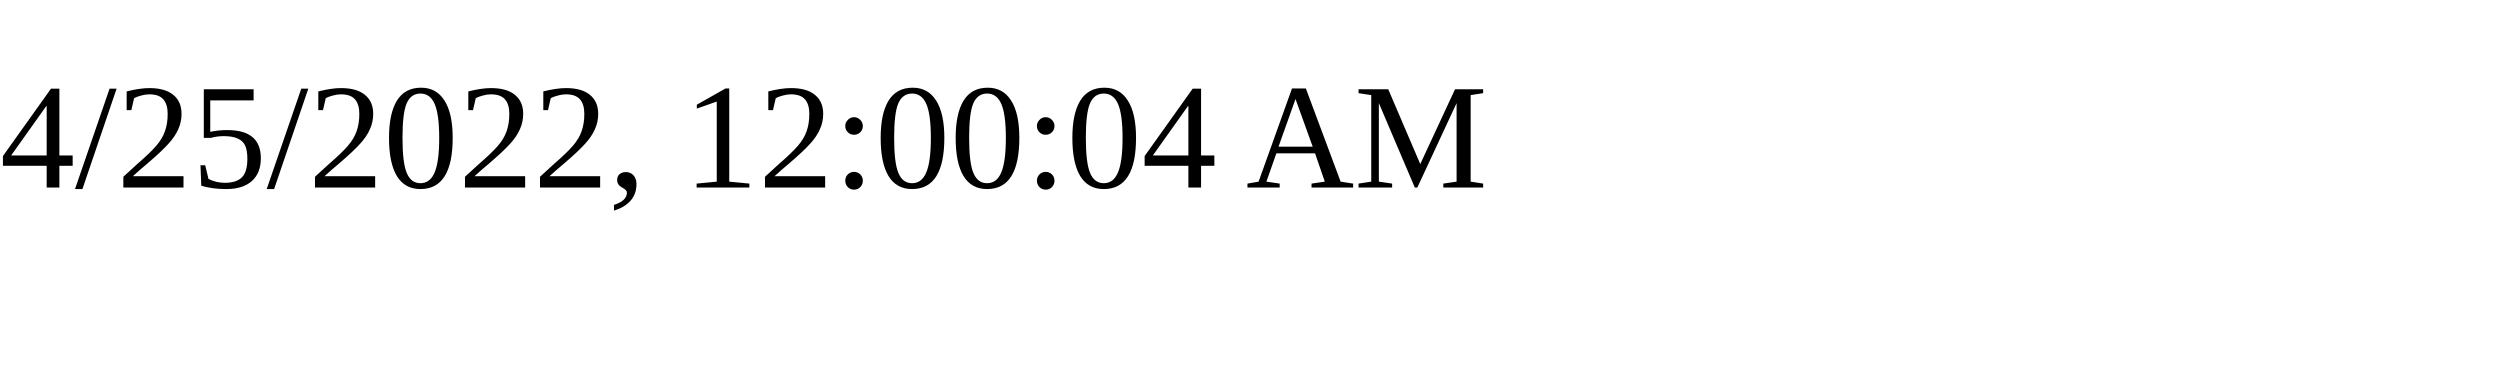
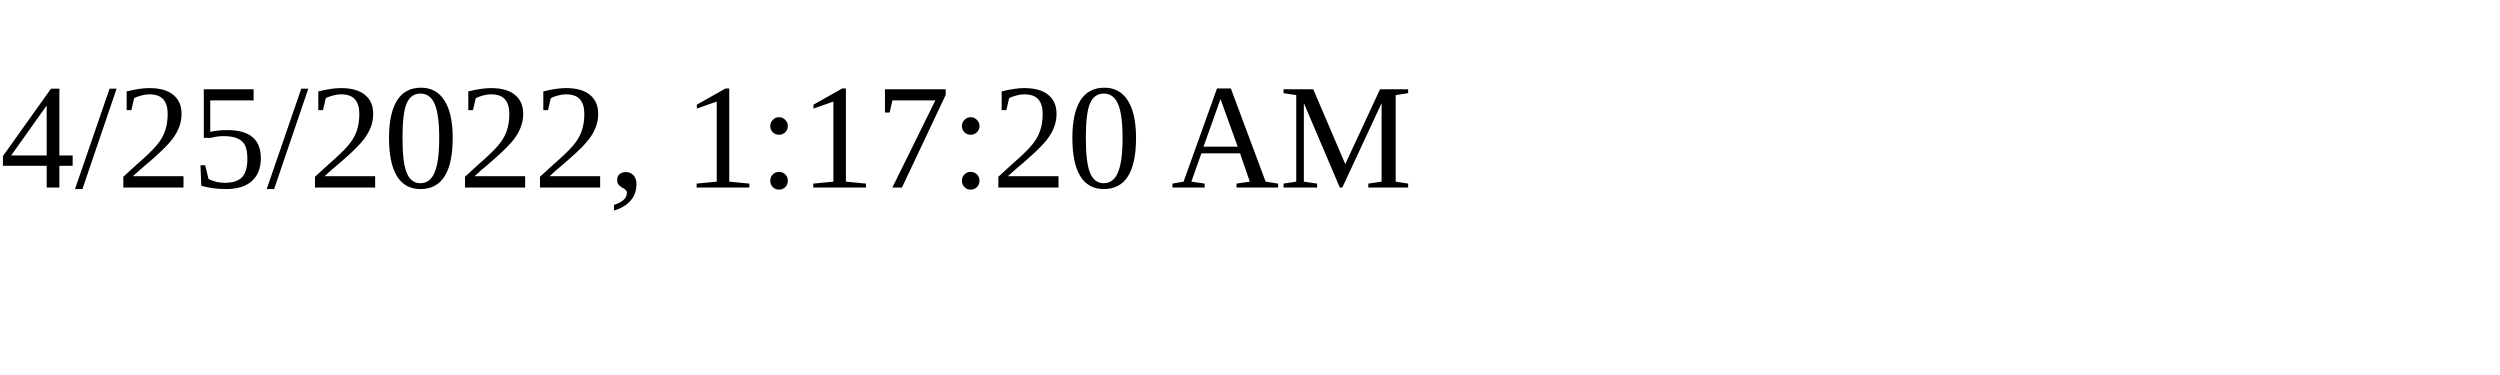
<svg xmlns="http://www.w3.org/2000/svg" height="30" width="200">
-   <text x="0" y="15">4/25/2022, 12:00:04 AM</text>
+   <text x="0" y="15">4/25/2022, 1:17:20 AM</text>
</svg>
